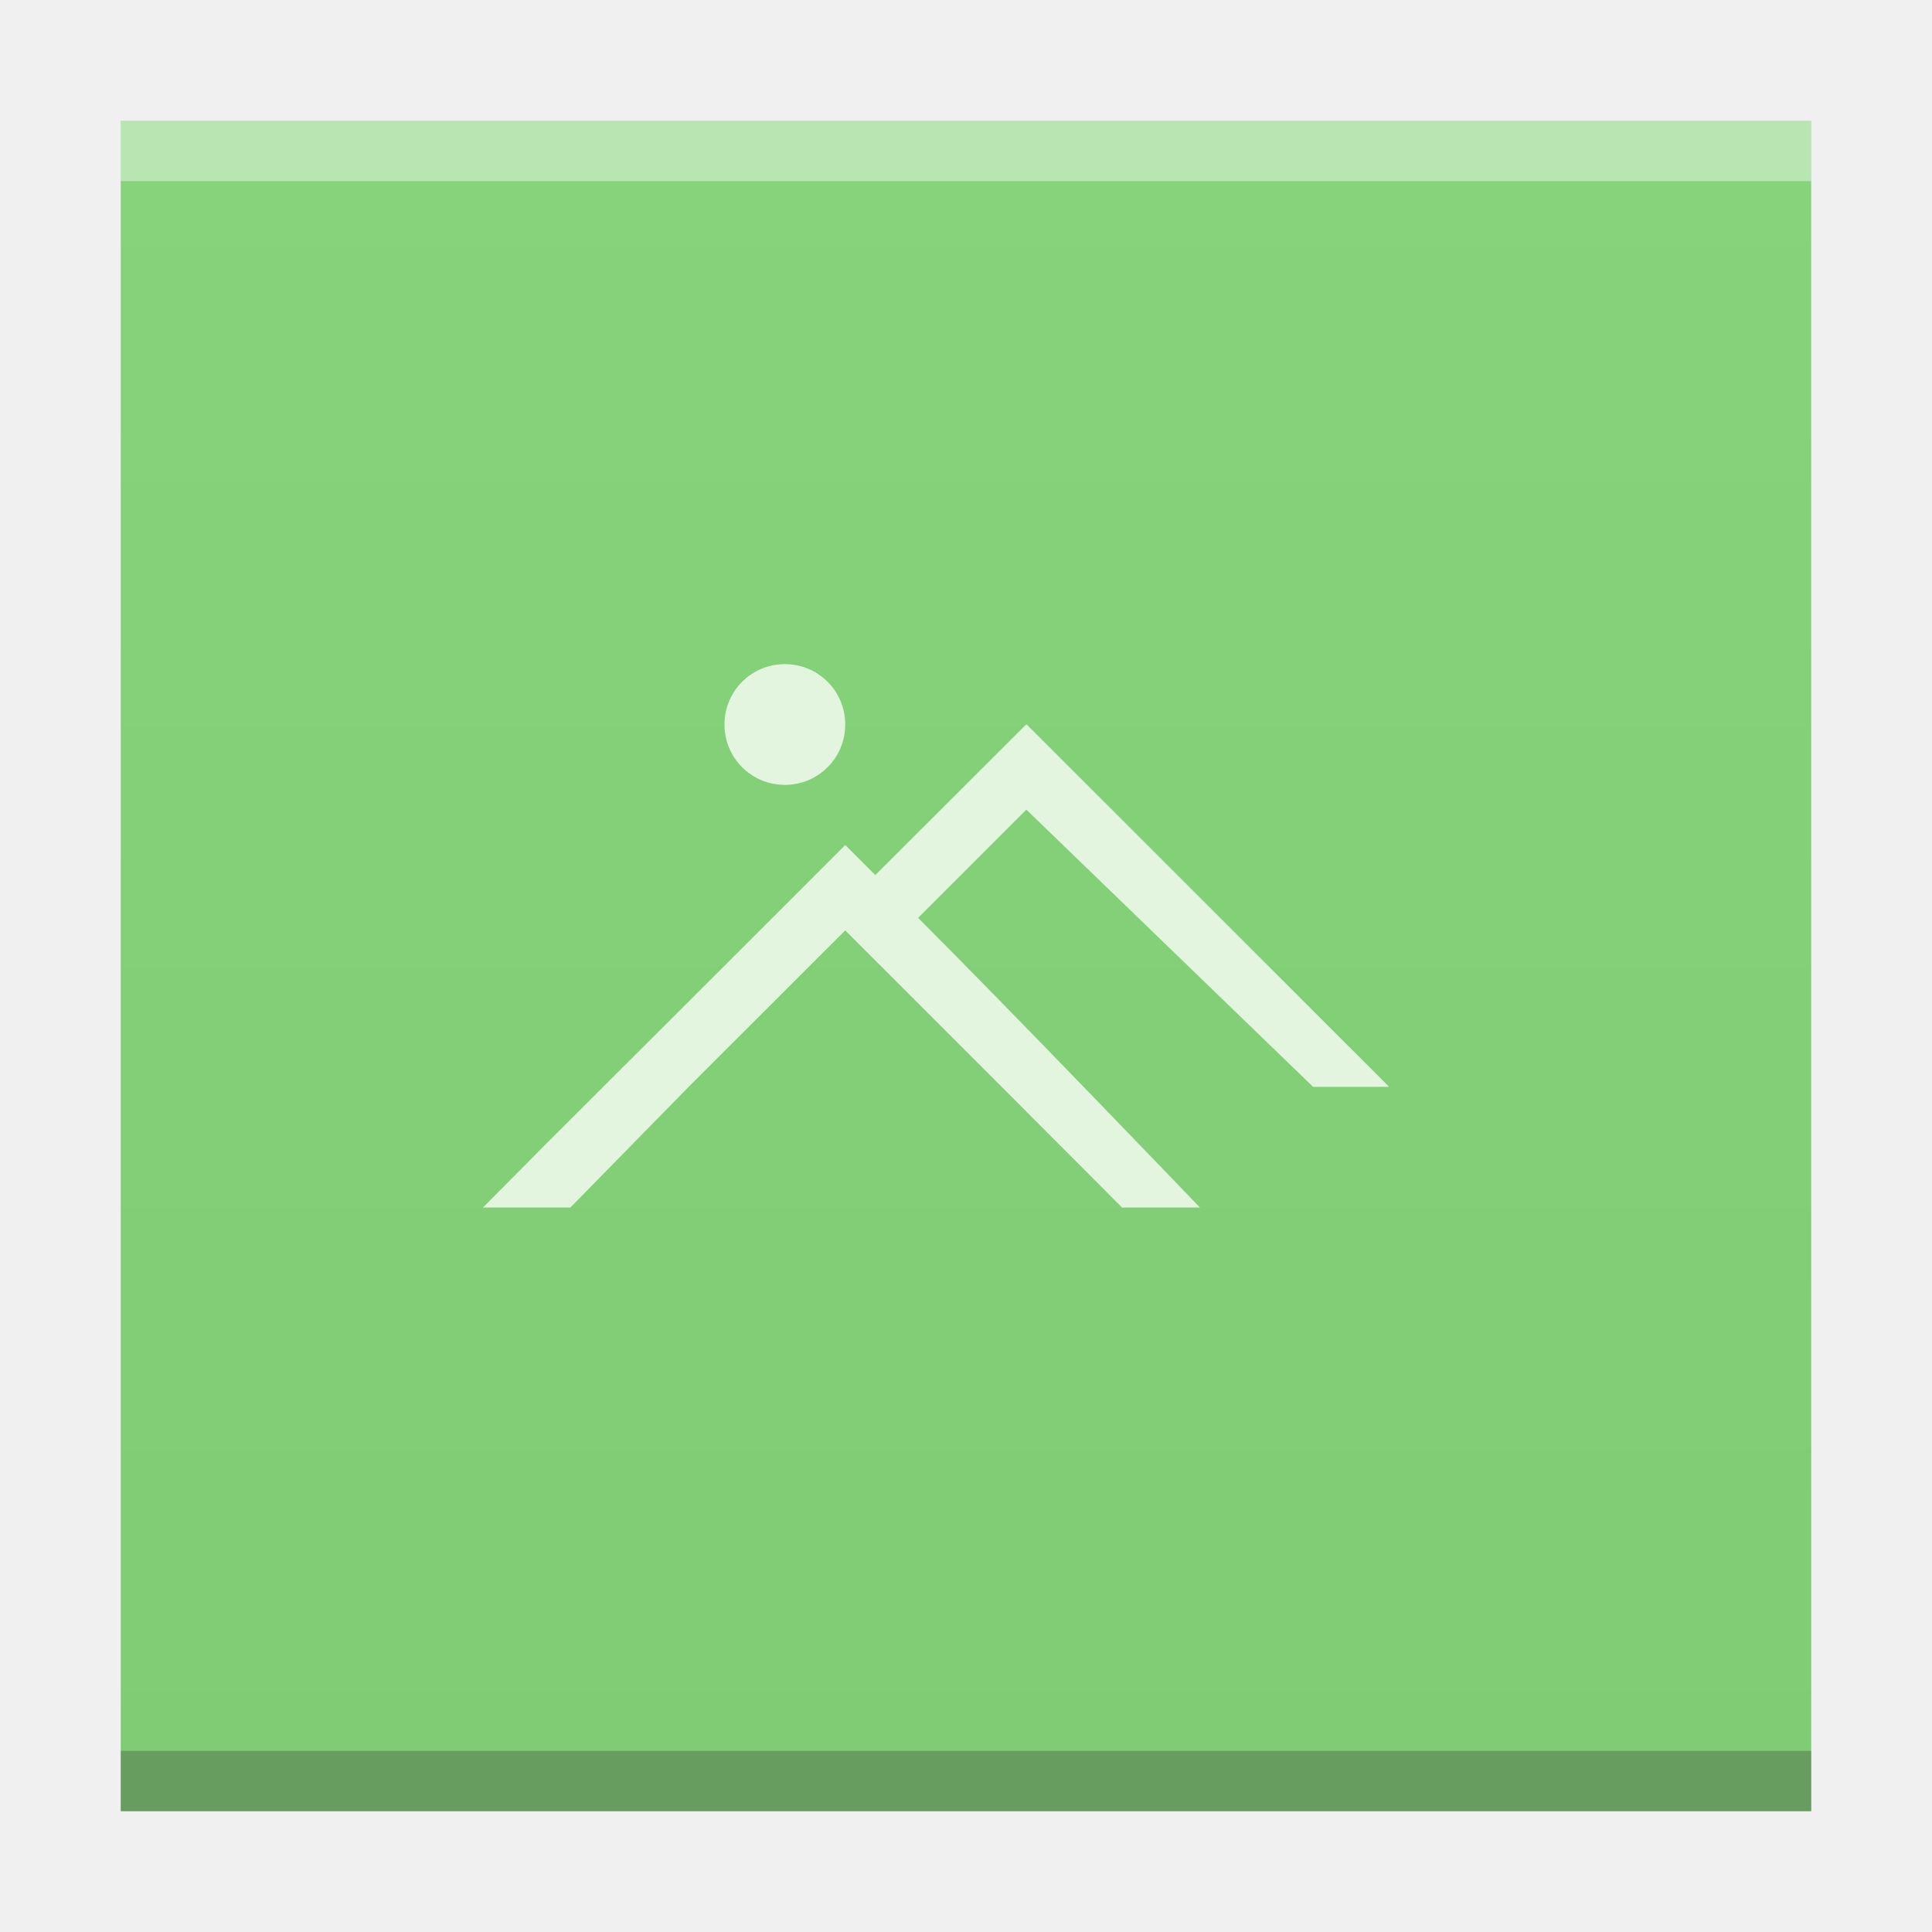
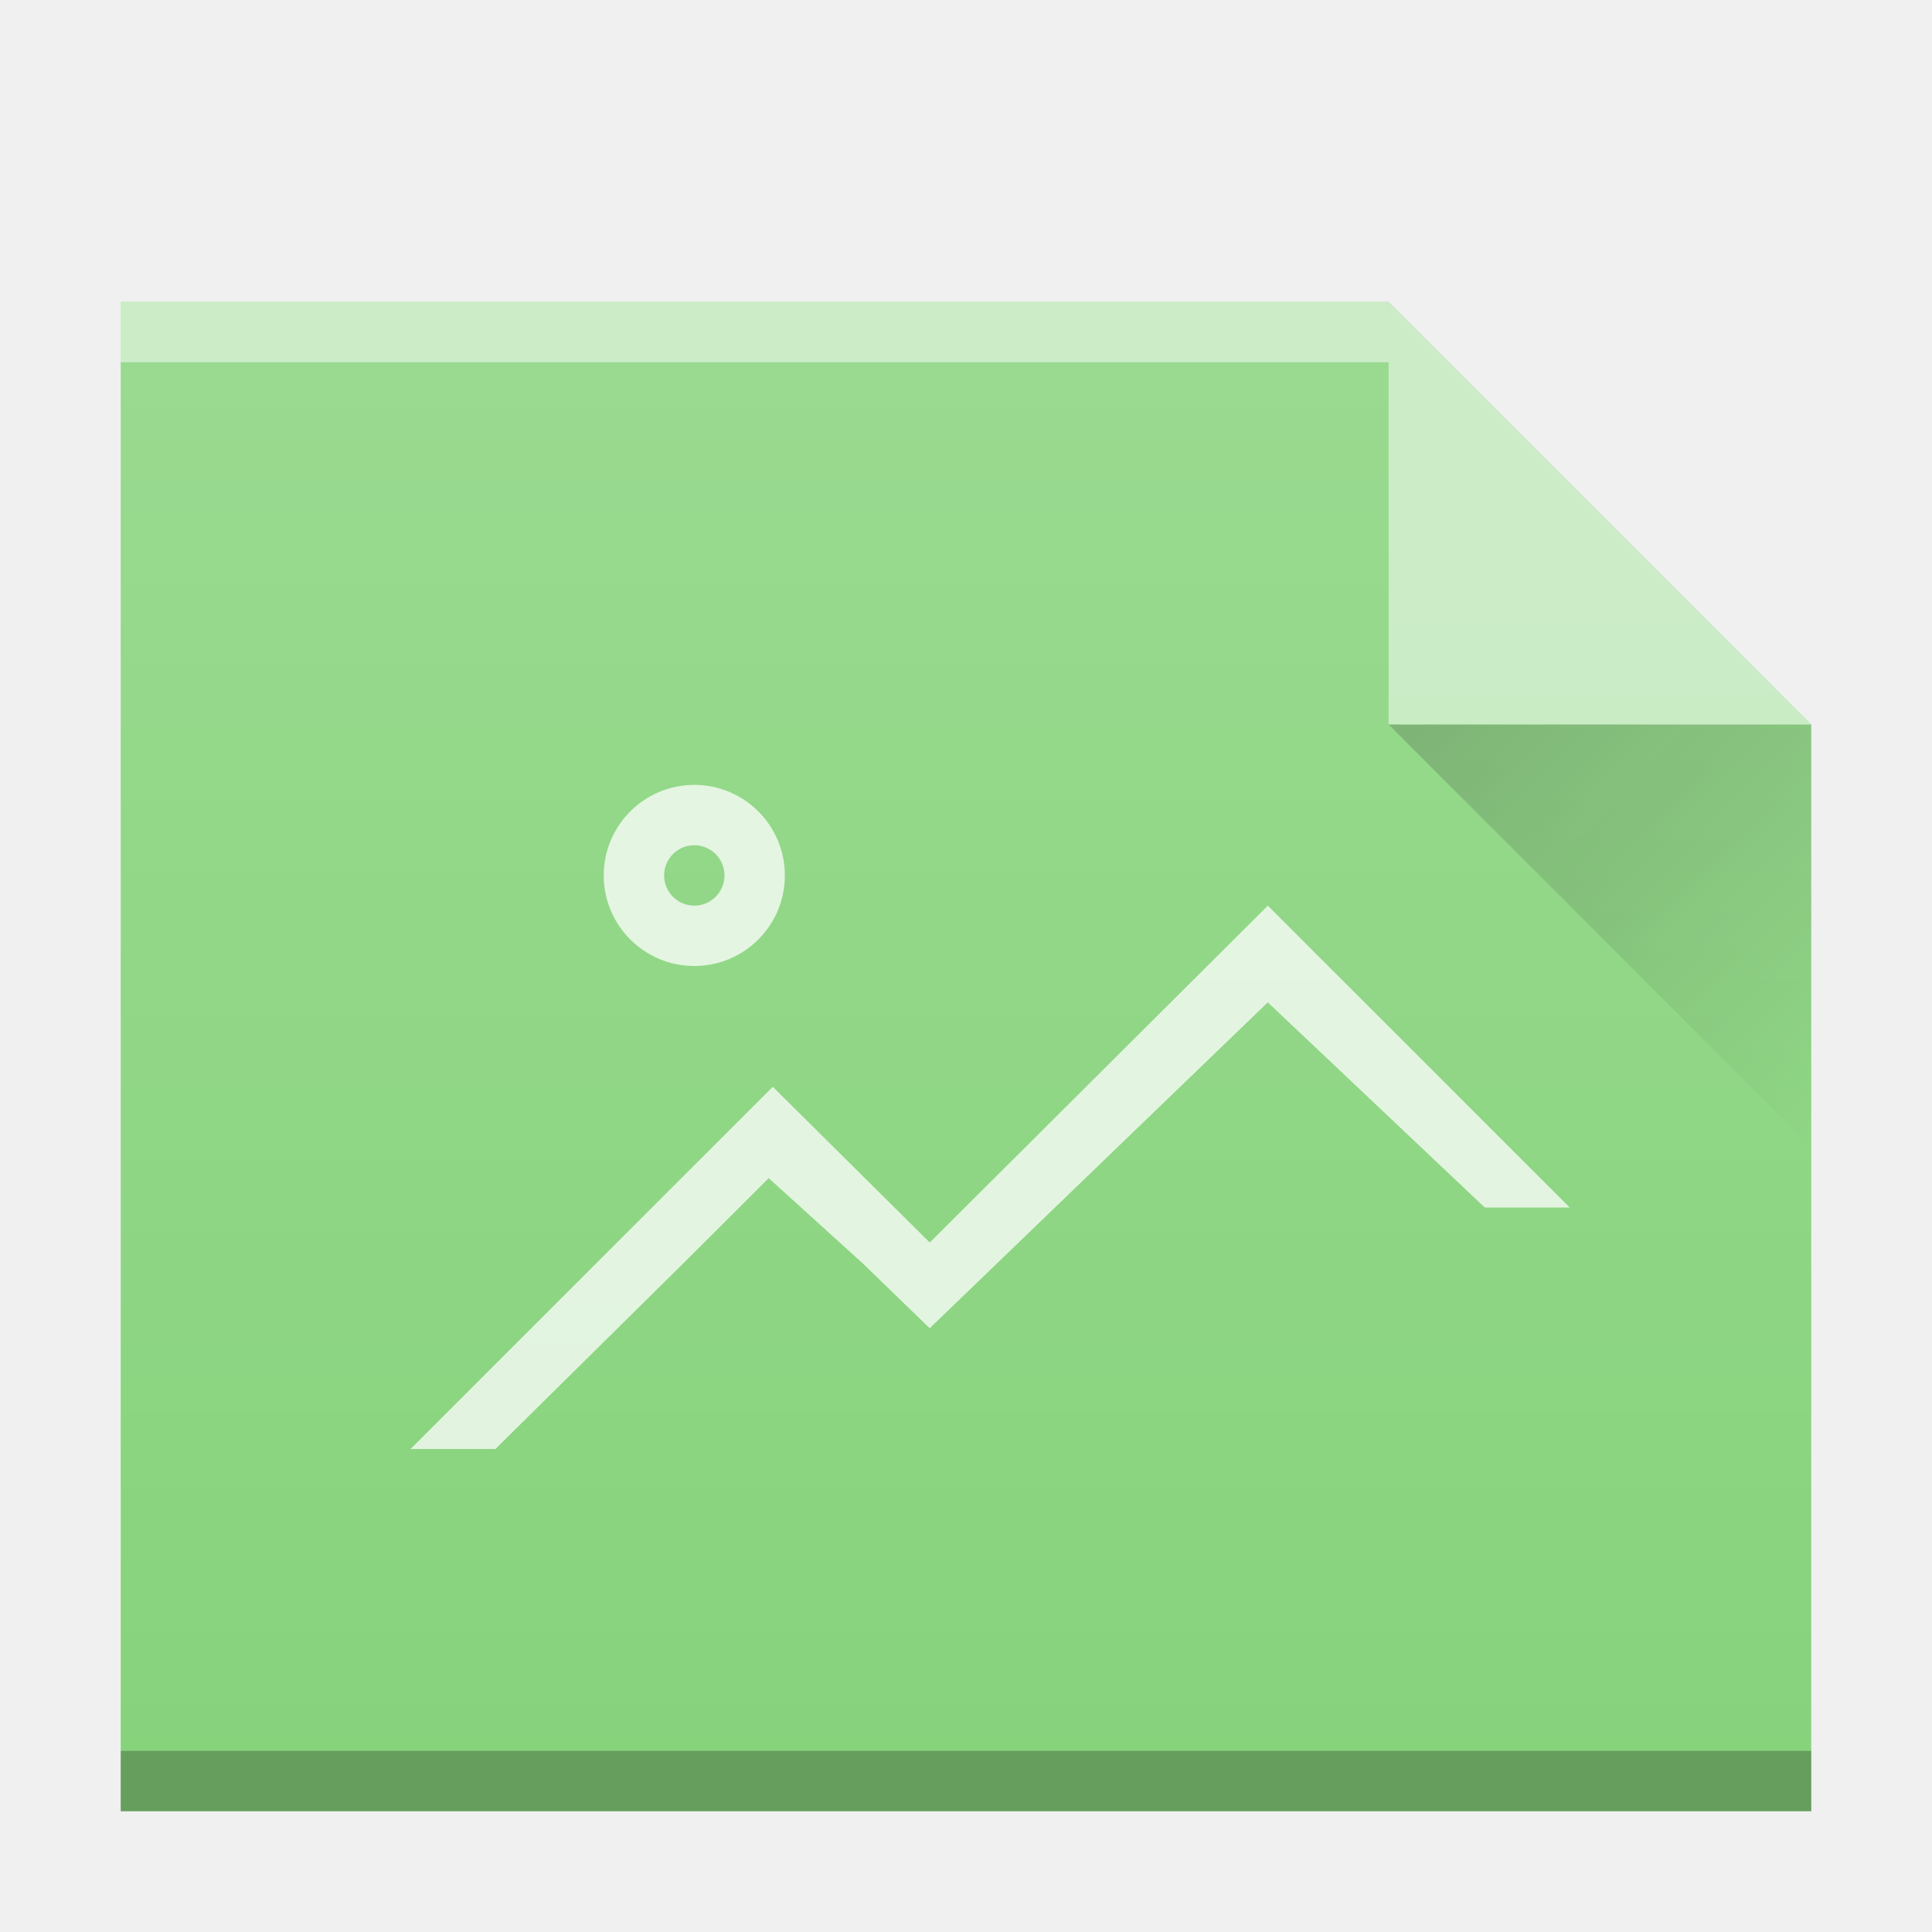
<svg xmlns="http://www.w3.org/2000/svg" xmlns:xlink="http://www.w3.org/1999/xlink" width="32" version="1.1" height="32" id="svg2">
  <defs id="defs5455">
    <linearGradient id="linearGradient4300-2">
      <stop style="stop-color:#7fcc74" id="stop4302-4" />
      <stop offset="1" style="stop-color:#87d37c" id="stop4304-1" />
    </linearGradient>
-     <linearGradient xlink:href="#linearGradient4300-2" id="linearGradient4306-3" y1="61" y2="3" x2="0" gradientUnits="userSpaceOnUse" gradientTransform="matrix(0.6363628,0,0,0.4827584,380.2078,516.3498)" />
+     <linearGradient xlink:href="#linearGradient9654" id="linearGradient4252" gradientUnits="userSpaceOnUse" gradientTransform="translate(360.5714,510.798)" x1="47" y1="17" x2="54" y2="24" />
+     <linearGradient id="linearGradient9654">
+       <stop id="stop9656" offset="0" style="stop-color:#060606;stop-opacity:1" />
+       <stop id="stop9658" offset="1" style="stop-color:#000000;stop-opacity:0" />
+     </linearGradient>
+     <linearGradient xlink:href="#linearGradient6251" id="linearGradient5174" gradientUnits="userSpaceOnUse" gradientTransform="matrix(0.5000001,0,0,0.4229367,378.5714,378.9307)" x1="58" y1="392.362" x2="58" y2="320.479" />
+     <linearGradient id="linearGradient6251">
+       <stop style="stop-color:#ffffff;stop-opacity:0" offset="0" id="stop6253" />
+       <stop style="stop-color:#ffffff;stop-opacity:0.2" offset="1" id="stop6255" />
+     </linearGradient>
  </defs>
  <g id="layer1" transform="matrix(1 0 0 1 -384.5714 -515.798)">
-     <rect width="0" x="375.892" y="566.798" height="11" style="fill:#ffffff" id="rect4035" />
-     <rect width="0" x="375.571" y="565.798" height="11" style="fill:#ffffff" id="rect4035-4" />
-     <rect width="0" x="374.036" y="565.684" height="11.114" style="fill:#fbd2bf" id="rect4035-3" />
-     <rect width="0" x="375.571" y="565.798" height="11" style="fill:#fbd2bf" id="rect4035-1" />
-     <rect width="0" x="375.571" y="565.798" height="11" style="fill:#fbfbfb" id="rect4035-5" />
-     <rect width="0" x="375.571" y="565.798" height="11" style="fill:#fffcf9" id="rect4035-8" />
-     <rect width="0" x="375.571" y="565.798" height="11" style="fill:#e8d9eb" id="rect4035-44" />
-     <rect width="0" x="375.571" y="565.798" height="11" style="fill:#e8d9eb" id="rect4035-7" />
-     <rect width="0" x="375.892" y="566.798" height="11" style="fill:#ffffff" id="rect4035-36" />
-     <rect width="0" x="375.571" y="565.798" height="11" style="fill:#ffffff" id="rect4035-4-7" />
-     <rect width="0" x="374.036" y="565.684" height="11.114" style="fill:#fbd2bf" id="rect4035-3-5" />
-     <rect width="0" x="375.571" y="565.798" height="11" style="fill:#fbd2bf" id="rect4035-1-3" />
-     <rect width="0" x="375.571" y="565.798" height="11" style="fill:#fbfbfb" id="rect4035-5-5" />
-     <rect width="0" x="375.571" y="565.798" height="11" style="fill:#fffcf9" id="rect4035-8-6" />
-     <path style="fill:url(#linearGradient4306-3);fill-opacity:1.0" id="rect3500-5" d="m 386.571,517.798 0,28 19.091,0 8.909,0 -4e-5,-21.241 0,-6.759 -8.909,0 z" />
-     <rect width="28" x="386.571" y="544.798" height="1" style="fill:#2e3132;fill-opacity:0.294" id="rect4169-3" />
-     <rect width="28" x="386.571" y="517.798" height="1" style="fill:#ffffff;fill-opacity:0.412" id="rect4236-5" />
-     <rect width="0" x="375.892" y="526.798" height="11" style="fill:#ffffff" id="rect4035-6" />
-     <rect width="0" x="375.571" y="525.798" height="11" style="fill:#ffffff" id="rect4035-4-2" />
-     <rect width="0" x="374.036" y="525.684" height="11.114" style="fill:#fbd2bf" id="rect4035-3-9" />
-     <rect width="0" x="375.571" y="525.798" height="11" style="fill:#fbd2bf" id="rect4035-1-1" />
-     <rect width="0" x="375.571" y="525.798" height="11" style="fill:#fbfbfb" id="rect4035-5-2" />
-     <rect width="0" x="375.571" y="525.798" height="11" style="fill:#fffcf9" id="rect4035-8-7" />
-     <rect width="0" x="375.571" y="525.798" height="11" style="fill:#e8d9eb" id="rect4035-44-2" />
-     <path style="fill:#e3f5df;fill-opacity:1" d="m 397.571,526.798 c -0.554,0 -1,0.446 -1,1 0,0.554 0.446,1 1,1 0.554,0 1,-0.446 1,-1 0,-0.554 -0.446,-1 -1,-1 z m 4,1 0,0.002 -0.006,0 -2.496,2.492 -0.494,-0.494 -0.004,0 -0.004,0 c 0.004,0 -4.996,4.992 -4.996,4.992 l -1,1.008 1.448,0 1.96,-2 2.592,-2.59 0.5,0.5 2.09,2.09 1.995,2 1.29,0 c 0,0 -3.073,-3.204 -4.668,-4.797 l 1.793,-1.793 4.748,4.59 0.036,0.002 1.216,0 0,-0.01 -5.994,-5.992 z" id="rect4139-9" />
+     <rect width="0" x="335.892" y="566.798" height="11" style="fill:#ffffff" id="rect4035" />
+     <rect width="0" x="335.571" y="565.798" height="11" style="fill:#ffffff" id="rect4035-4" />
+     <rect width="0" x="334.036" y="565.684" height="11.114" style="fill:#fbd2bf" id="rect4035-3" />
+     <rect width="0" x="335.571" y="565.798" height="11" style="fill:#fbd2bf" id="rect4035-1" />
+     <rect width="0" x="335.571" y="565.798" height="11" style="fill:#fbfbfb" id="rect4035-5" />
+     <rect width="0" x="335.571" y="565.798" height="11" style="fill:#fffcf9" id="rect4035-8" />
+     <rect width="0" x="335.571" y="565.798" height="11" style="fill:#e8d9eb" id="rect4035-44" />
+     <rect width="0" x="335.571" y="565.798" height="11" style="fill:#e8d9eb" id="rect4035-7" />
+     <rect width="0" x="335.892" y="566.798" height="11" style="fill:#ffffff" id="rect4035-36" />
+     <rect width="0" x="335.571" y="565.798" height="11" style="fill:#ffffff" id="rect4035-4-7" />
+     <rect width="0" x="334.036" y="565.684" height="11.114" style="fill:#fbd2bf" id="rect4035-3-5" />
+     <rect width="0" x="335.571" y="565.798" height="11" style="fill:#fbd2bf" id="rect4035-1-3" />
+     <rect width="0" x="335.571" y="565.798" height="11" style="fill:#fbfbfb" id="rect4035-5-5" />
+     <rect width="0" x="335.571" y="565.798" height="11" style="fill:#fffcf9" id="rect4035-8-6" />
+     <rect width="0" x="335.892" y="526.798" height="11" style="fill:#ffffff" id="rect4035-6" />
+     <rect width="0" x="335.571" y="525.798" height="11" style="fill:#ffffff" id="rect4035-4-2" />
+     <rect width="0" x="334.036" y="525.684" height="11.114" style="fill:#fbd2bf" id="rect4035-3-9" />
+     <rect width="0" x="335.571" y="525.798" height="11" style="fill:#fbd2bf" id="rect4035-1-1" />
+     <rect width="0" x="335.571" y="525.798" height="11" style="fill:#fbfbfb" id="rect4035-5-2" />
+     <rect width="0" x="335.571" y="525.798" height="11" style="fill:#fffcf9" id="rect4035-8-7" />
+     <rect width="0" x="335.571" y="525.798" height="11" style="fill:#e8d9eb" id="rect4035-44-2" />
+     <rect width="0" x="375.571" y="565.798" height="11" style="fill:#036b53" id="rect4035-367" />
+     <rect width="0" x="375.892" y="566.798" height="11" style="fill:#ffffff" id="rect4035-67" />
+     <rect width="0" x="375.571" y="565.798" height="11" style="fill:#ffffff" id="rect4035-4-5" />
+     <rect width="0" x="374.036" y="565.684" height="11.114" style="fill:#fbd2bf" id="rect4035-3-3" />
+     <rect width="0" x="375.571" y="565.798" height="11" style="fill:#fbd2bf" id="rect4035-1-5" />
+     <rect width="0" x="375.571" y="565.798" height="11" style="fill:#fbfbfb" id="rect4035-5-6" />
+     <rect width="0" x="375.571" y="565.798" height="11" style="fill:#fffcf9" id="rect4035-8-2" />
+     <rect width="0" x="375.892" y="526.798" height="11" style="fill:#ffffff" id="rect4035-6-9" />
+     <rect width="0" x="375.571" y="525.798" height="11" style="fill:#ffffff" id="rect4035-4-2-1" />
+     <rect width="0" x="374.036" y="525.684" height="11.114" style="fill:#fbd2bf" id="rect4035-3-9-2" />
+     <rect width="0" x="375.571" y="525.798" height="11" style="fill:#fbd2bf" id="rect4035-1-1-7" />
+     <rect width="0" x="375.571" y="525.798" height="11" style="fill:#fbfbfb" id="rect4035-5-2-0" />
+     <rect width="0" x="375.571" y="525.798" height="11" style="fill:#fffcf9" id="rect4035-8-7-9" />
+     <rect width="0" x="375.571" y="525.798" height="11" style="fill:#e8d9eb" id="rect4035-44-3" />
+     <path style="color:#000000;clip-rule:nonzero;display:inline;overflow:visible;visibility:visible;opacity:1;isolation:auto;mix-blend-mode:normal;color-interpolation:sRGB;color-interpolation-filters:linearRGB;solid-color:#000000;solid-opacity:1;fill:#87d37c;fill-opacity:1;fill-rule:nonzero;stroke:none;stroke-width:1;stroke-linecap:butt;stroke-linejoin:miter;stroke-miterlimit:4;stroke-dasharray:none;stroke-dashoffset:0;stroke-opacity:1;marker:none;color-rendering:auto;image-rendering:auto;shape-rendering:auto;text-rendering:auto;enable-background:accumulate" id="path4195" d="m 386.571,545.798 0,-25 21,0 7,7 0,11 0,7 -7,0 z" />
+     <path style="opacity:0.5;fill:#ffffff;fill-opacity:1;fill-rule:evenodd" id="path4248" d="m 414.571,527.798 -7,-7 0,7 z" />
+     <path d="m 407.571,527.798 7,7 0,-7 z" id="path4250" style="opacity:0.2;fill:url(#linearGradient4252);fill-rule:evenodd" />
+     <rect width="28" x="386.571" y="544.798" height="1" style="color:#000000;clip-rule:nonzero;display:inline;overflow:visible;visibility:visible;opacity:0.25;isolation:auto;mix-blend-mode:normal;color-interpolation:sRGB;color-interpolation-filters:linearRGB;solid-color:#000000;solid-opacity:1;fill:#000000;fill-opacity:1;fill-rule:nonzero;stroke-width:1;stroke-linecap:butt;stroke-linejoin:miter;stroke-miterlimit:4;stroke-dasharray:none;stroke-dashoffset:0;stroke-opacity:1;color-rendering:auto;image-rendering:auto;shape-rendering:auto;text-rendering:auto;enable-background:accumulate" id="rect4205" />
+     <rect width="21" x="386.571" y="520.798" height="1" style="color:#000000;clip-rule:nonzero;display:inline;overflow:visible;visibility:visible;opacity:0.5;isolation:auto;mix-blend-mode:normal;color-interpolation:sRGB;color-interpolation-filters:linearRGB;solid-color:#000000;solid-opacity:1;fill:#ffffff;fill-opacity:1;fill-rule:nonzero;stroke-width:1;stroke-linecap:butt;stroke-linejoin:miter;stroke-miterlimit:4;stroke-dasharray:none;stroke-dashoffset:0;stroke-opacity:1;color-rendering:auto;image-rendering:auto;shape-rendering:auto;text-rendering:auto;enable-background:accumulate" id="rect4207" />
+     <path style="color:#000000;clip-rule:nonzero;display:inline;overflow:visible;visibility:visible;opacity:0.75;isolation:auto;mix-blend-mode:normal;color-interpolation:sRGB;color-interpolation-filters:linearRGB;solid-color:#000000;solid-opacity:1;fill:#ffffff;fill-opacity:1;fill-rule:nonzero;stroke-width:2;stroke-linecap:square;stroke-linejoin:miter;stroke-miterlimit:4;stroke-dasharray:none;stroke-dashoffset:0;stroke-opacity:1;color-rendering:auto;image-rendering:auto;shape-rendering:auto;text-rendering:auto;enable-background:accumulate" d="m 396.071,528.798 a 1.5,1.5 0 0 0 -1.5,1.5 1.5,1.5 0 0 0 1.5,1.5 1.5,1.5 0 0 0 1.5,-1.5 1.5,1.5 0 0 0 -1.5,-1.5 z m 0,1 a 0.5,0.5 0 0 1 0.5,0.5 0.5,0.5 0 0 1 -0.5,0.5 0.5,0.5 0 0 1 -0.5,-0.5 0.5,0.5 0 0 1 0.5,-0.5 z m 9.5,1 -5.6,5.58 -2.6,-2.58 -6,6 1.406,0 3.119,-3.082 1.408,-1.404 1.564,1.418 1.102,1.068 5.6,-5.398 3.594,3.398 1.406,0 -5,-5 z" id="path4209" />
+     <path d="m 386.571,545.798 0,-25 21,0 7,7 0,11 0,7 -7,0 z" id="path4254" style="color:#000000;clip-rule:nonzero;display:inline;overflow:visible;visibility:visible;opacity:1;isolation:auto;mix-blend-mode:normal;color-interpolation:sRGB;color-interpolation-filters:linearRGB;solid-color:#000000;solid-opacity:1;fill:url(#linearGradient5174);fill-opacity:1;fill-rule:nonzero;stroke:none;stroke-width:1;stroke-linecap:butt;stroke-linejoin:miter;stroke-miterlimit:4;stroke-dasharray:none;stroke-dashoffset:0;stroke-opacity:1;marker:none;color-rendering:auto;image-rendering:auto;shape-rendering:auto;text-rendering:auto;enable-background:accumulate" />
  </g>
</svg>
